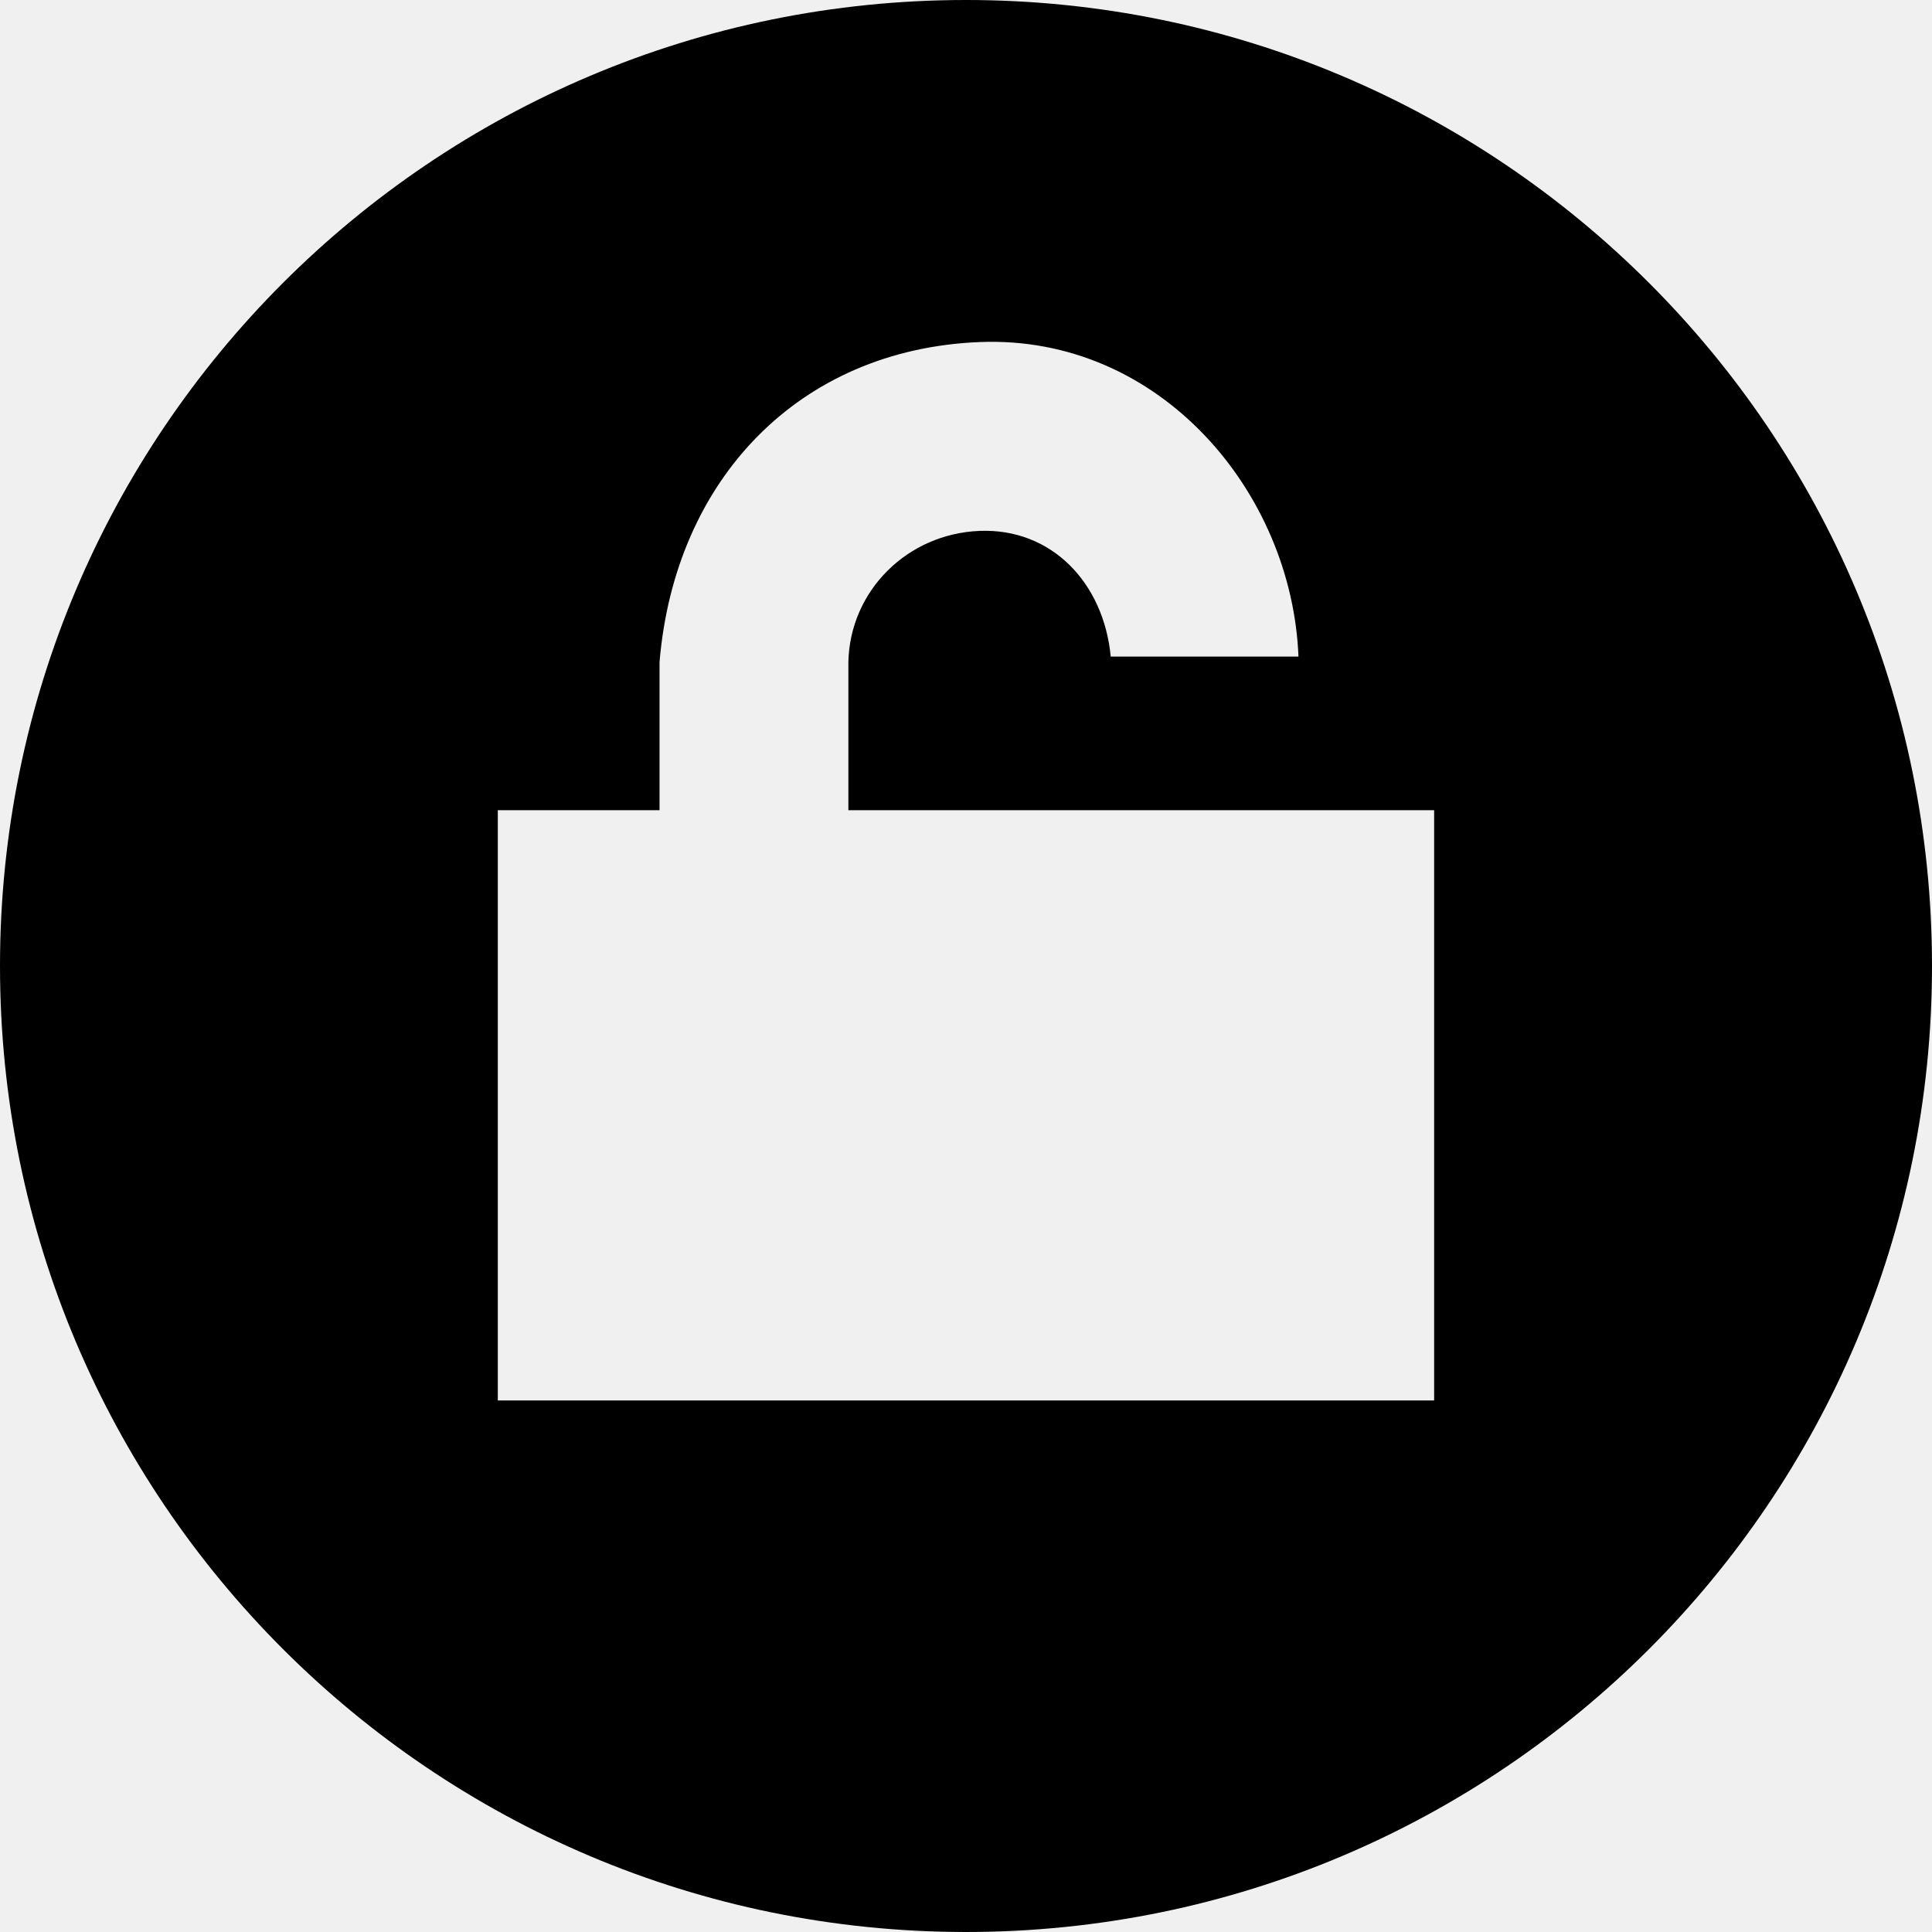
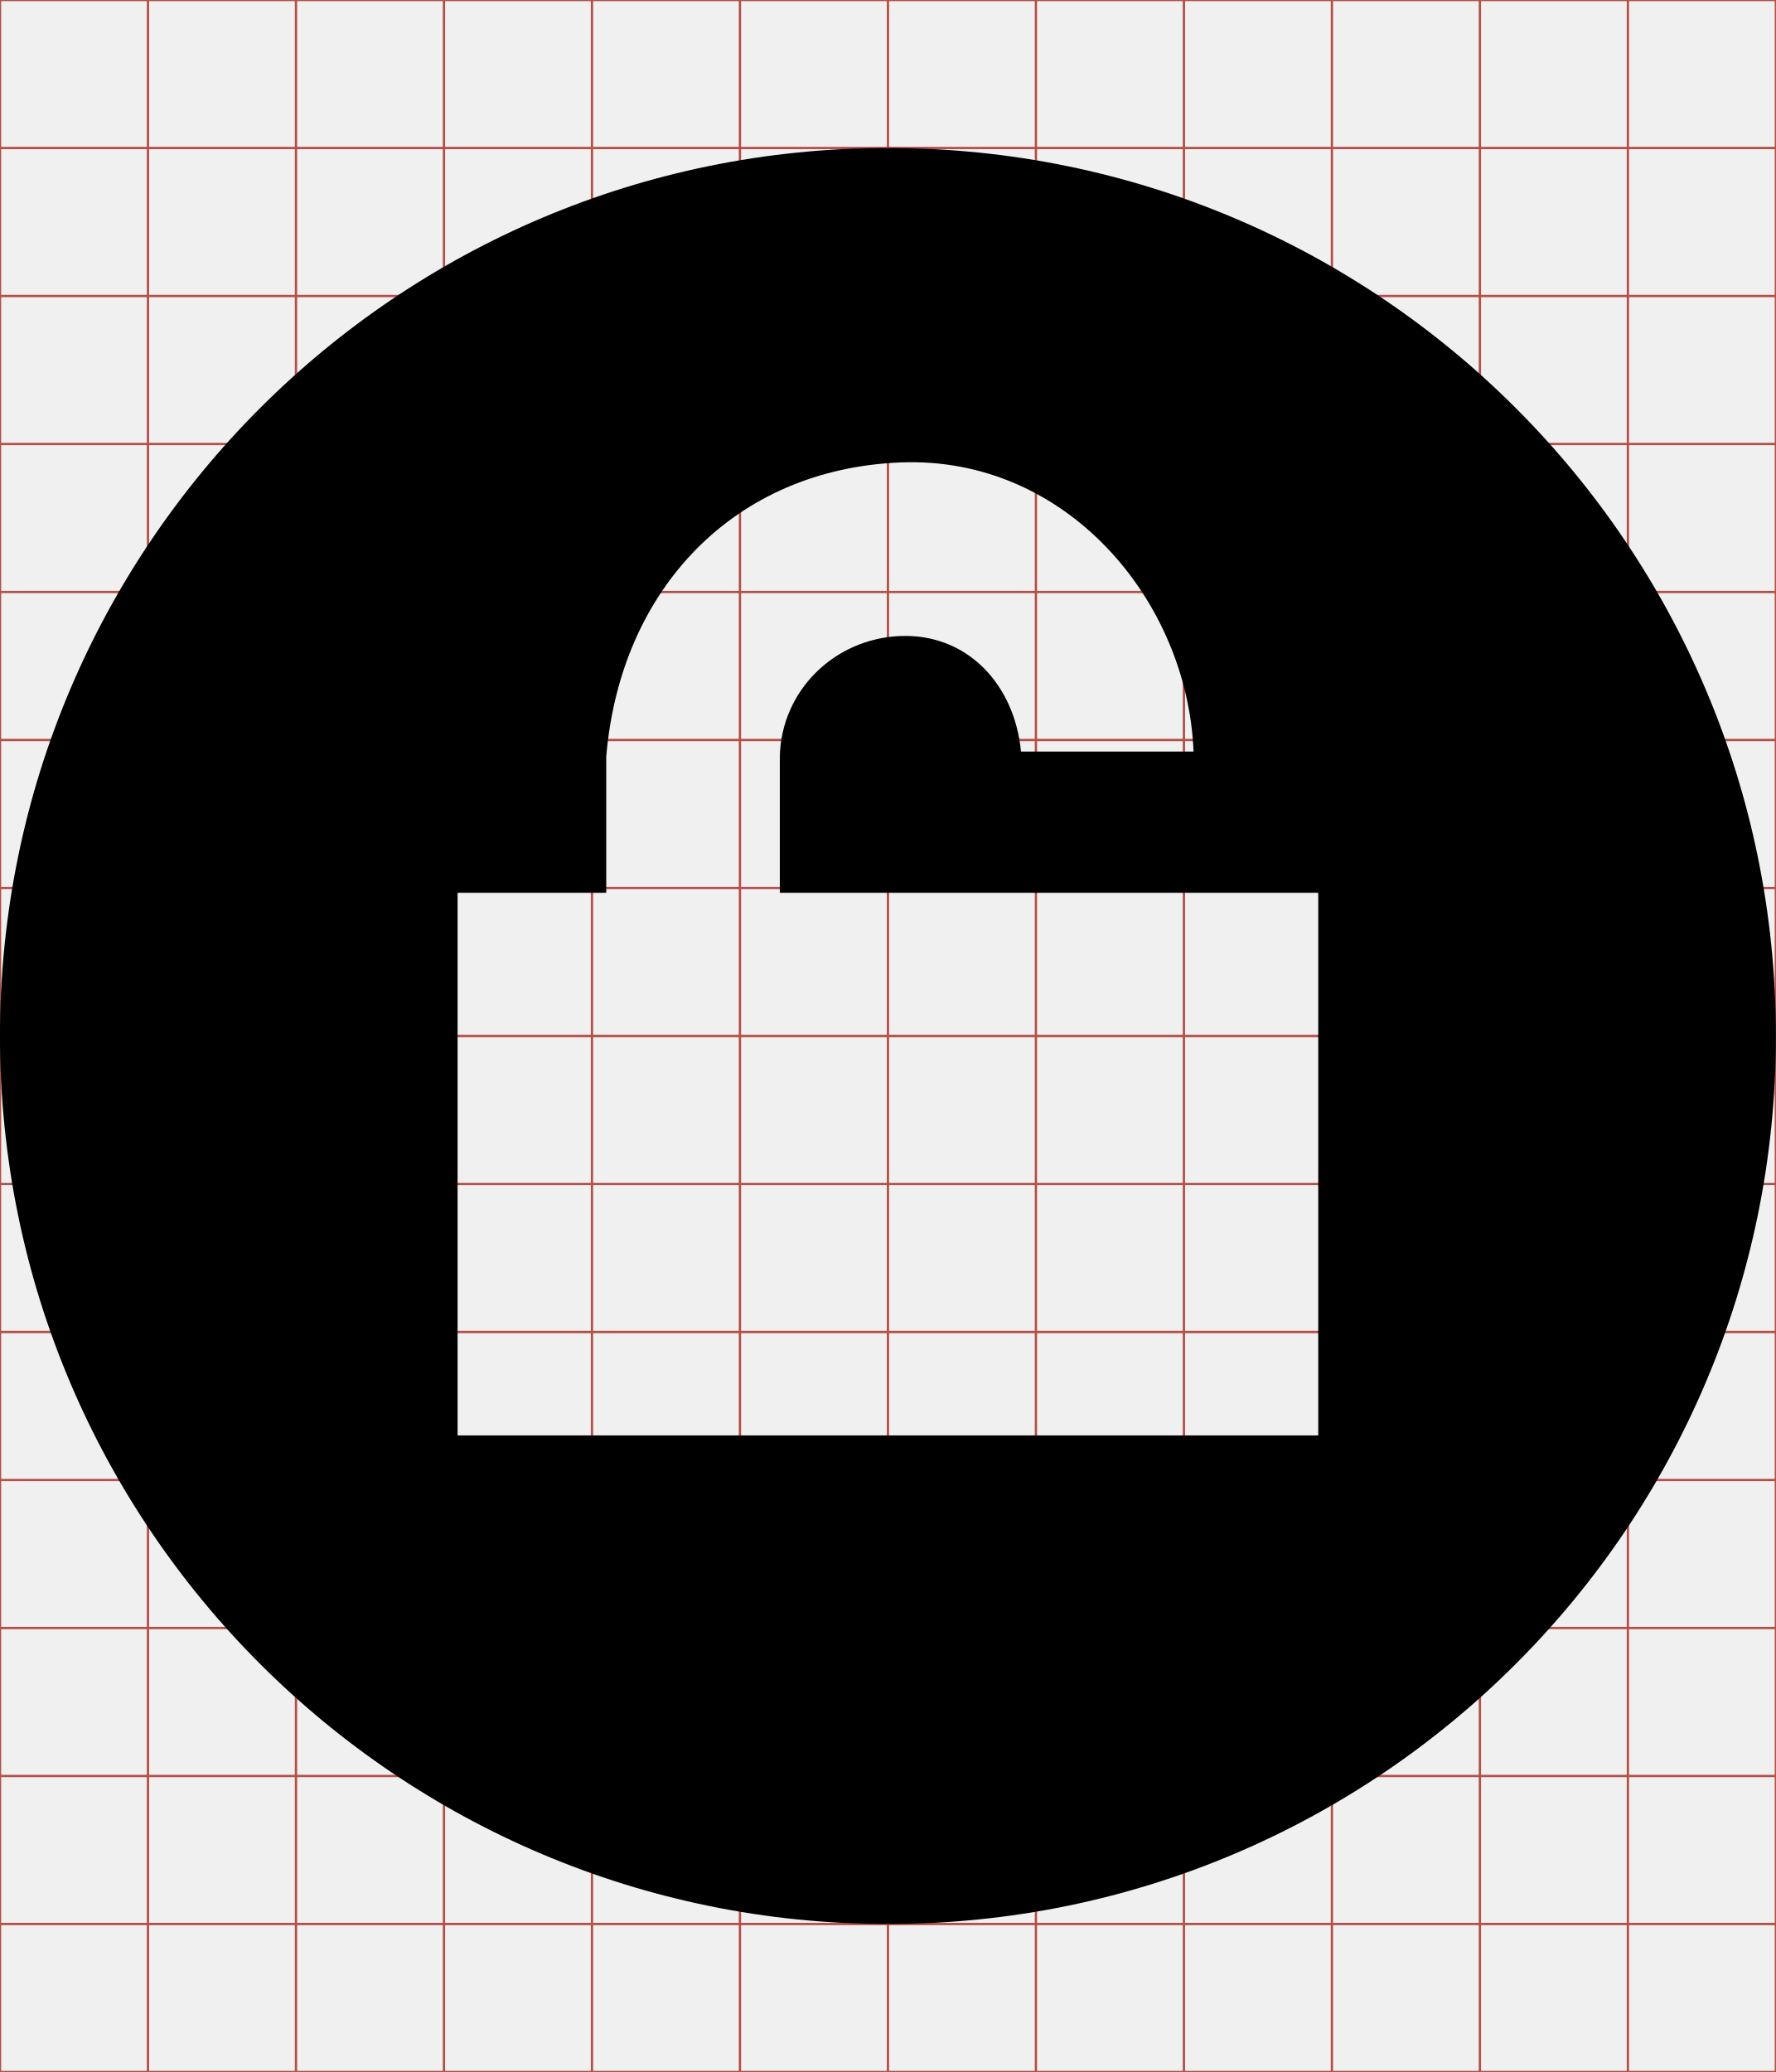
- <svg xmlns="http://www.w3.org/2000/svg" viewBox="0 0 512 512">
-   <g transform="translate(-374.2178,-62.2364)">
-     <path d="m630.218,62.236c-141.385,0 -256,114.615 -256,256 0,141.385 114.615,256 256,256 141.385,0 256,-114.615 256,-256 0,-141.385 -114.615,-256 -256,-256 z m 3.583,90.65c47.828,-1.937 82.812,39.787 84.523,83.35l-49.751,0c-1.851,-19.52 -15.669,-34.072 -34.772,-33.307 -19.103,.765 -34.347,15.813 -34.756,34.772l0,39.246 155.234,-2.5e-4 0,156.434 -248.138,0 0,-156.434 42.861,2.5e-4 0,-39.246c4.044,-48.393 36.971,-82.878 84.798,-84.815z" />
+ <svg xmlns="http://www.w3.org/2000/svg" id="svg2" style="margin-top:9px;margin-left:10px;" version="1.1" data-tags="remove-circle, cancel, close, remove, delete" height="896" width="768" data-du="" viewBox="0 0 768 896">
+   <defs id="defs32">
+     <pattern id="pattern13199" width="811.314" patternUnits="userSpaceOnUse" patternTransform="translate(-1692.996,113.8855)" height="483.721">
+       <path id="path13201" filter="url(#filter3767)" d="M241.86,83.182H569.453A158.678,158.678 0 0 1 728.131,241.86V241.86A158.678,158.678 0 0 1 569.453,400.538H241.86A158.678,158.678 0 0 1 83.182,241.86V241.86A158.678,158.678 0 0 1 241.86,83.182" />
+     </pattern>
+     <mask id="mask13195" maskUnits="userSpaceOnUse">
+       <path id="path13197" stroke="#000" fill="#fff" d="m-957.186,582.246 40.949,-299.441 -144.602,-8.958 -10.237,67.822 -12.797,11.517 -8.958,216.263 -65.263,-21.754 14.076,-270.009 -74.22,-6.398 -11.517,28.152 -14.076,225.22 -42.229,-8.958 2.559,-250.814 -6.398,0 -7.678,-70.381 -33.271,1.28 -1.28,29.432 -7.678,17.915 -2.559,189.39 -26.873,33.271 2.559,88.297 40.949,19.195 34.551,-46.068 284.085,76.78 49.907,-21.754" />
+     </mask>
+     <filter id="filter13191" y="-.262" x="-.129" width="1.258" height="1.524">
+       <feGaussianBlur id="feGaussianBlur13193" stdDeviation="34.659" />
+     </filter>
+     <pattern id="pattern16" width="811.314" patternUnits="userSpaceOnUse" patternTransform="translate(-1692.996,113.8855)" height="483.721">
+       <path id="path18" filter="url(#filter3767)" d="M241.86,83.182H569.453A158.678,158.678 0 0 1 728.131,241.86V241.86A158.678,158.678 0 0 1 569.453,400.538H241.86A158.678,158.678 0 0 1 83.182,241.86V241.86A158.678,158.678 0 0 1 241.86,83.182" />
+     </pattern>
+     <mask id="mask12" maskUnits="userSpaceOnUse">
+       <path id="path14" stroke="#000" fill="#fff" d="m-957.186,582.246 40.949,-299.441 -144.602,-8.958 -10.237,67.822 -12.797,11.517 -8.958,216.263 -65.263,-21.754 14.076,-270.009 -74.22,-6.398 -11.517,28.152 -14.076,225.22 -42.229,-8.958 2.559,-250.814 -6.398,0 -7.678,-70.381 -33.271,1.28 -1.28,29.432 -7.678,17.915 -2.559,189.39 -26.873,33.271 2.559,88.297 40.949,19.195 34.551,-46.068 284.085,76.78 49.907,-21.754" />
+     </mask>
+     <filter id="filter8" y="-.262" x="-.129" width="1.258" height="1.524">
+       <feGaussianBlur id="feGaussianBlur10" stdDeviation="34.659" />
+     </filter>
+   </defs>
+   <g id="g4" stroke="#B35047">
+     <line id="line6" y2="896" x2="64" x1="64" />
+     <line id="line8" y2="896" x2="128" x1="128" />
+     <line id="line10" y2="896" x2="192" x1="192" />
+     <line id="line12" y2="896" x2="256" x1="256" />
+     <line id="line14" y2="896" x2="320" x1="320" />
+     <line id="line16" y2="896" x2="384" x1="384" />
+     <line id="line18" y2="896" x2="448" x1="448" />
+     <line id="line20" y2="896" x2="512" x1="512" />
+     <line id="line22" y2="896" x2="576" x1="576" />
+     <line id="line24" y2="896" x2="640" x1="640" />
+     <line id="line26" y2="896" x2="704" x1="704" />
+     <line id="line28" y2="64" y1="64" x2="768" />
+     <line id="line30" y2="128" y1="128" x2="768" />
+     <line id="line32" y2="192" y1="192" x2="768" />
+     <line id="line34" y2="256" y1="256" x2="768" />
+     <line id="line36" y2="320" y1="320" x2="768" />
+     <line id="line38" y2="384" y1="384" x2="768" />
+     <line id="line40" y2="448" y1="448" x2="768" />
+     <line id="line42" y2="512" y1="512" x2="768" />
+     <line id="line44" y2="576" y1="576" x2="768" />
+     <line id="line46" y2="640" y1="640" x2="768" />
+     <line id="line48" y2="704" y1="704" x2="768" />
+     <line id="line50" y2="768" y1="768" x2="768" />
+     <line id="line52" y2="832" y1="832" x2="768" />
+     <rect id="rect54" height="896" width="768" y="0" x="0" fill="none" />
+   </g>
+   <g id="g23079" transform="matrix(0.32689,0,0,-0.32689,269.6454,792.8187)" />
+   <g id="g24872" transform="matrix(1.5,0,0,1.5,-561.3267,-29.3546)">
+     <path id="path24874" d="m 630.218,62.236 c -141.385,0 -256,114.615 -256,256 0,141.385 114.615,256 256,256 141.385,0 256,-114.615 256,-256 0,-141.385 -114.615,-256 -256,-256 z m 3.583,90.65 c 47.828,-1.937 82.812,39.787 84.523,83.35 l -49.751,0 c -1.851,-19.52 -15.669,-34.072 -34.772,-33.307 -19.103,0.765 -34.347,15.813 -34.756,34.772 l 0,39.246 155.234,-2.5e-4 0,156.434 -248.138,0 0,-156.434 42.861,2.5e-4 0,-39.246 c 4.044,-48.393 36.971,-82.878 84.798,-84.815 z" />
  </g>
</svg>
